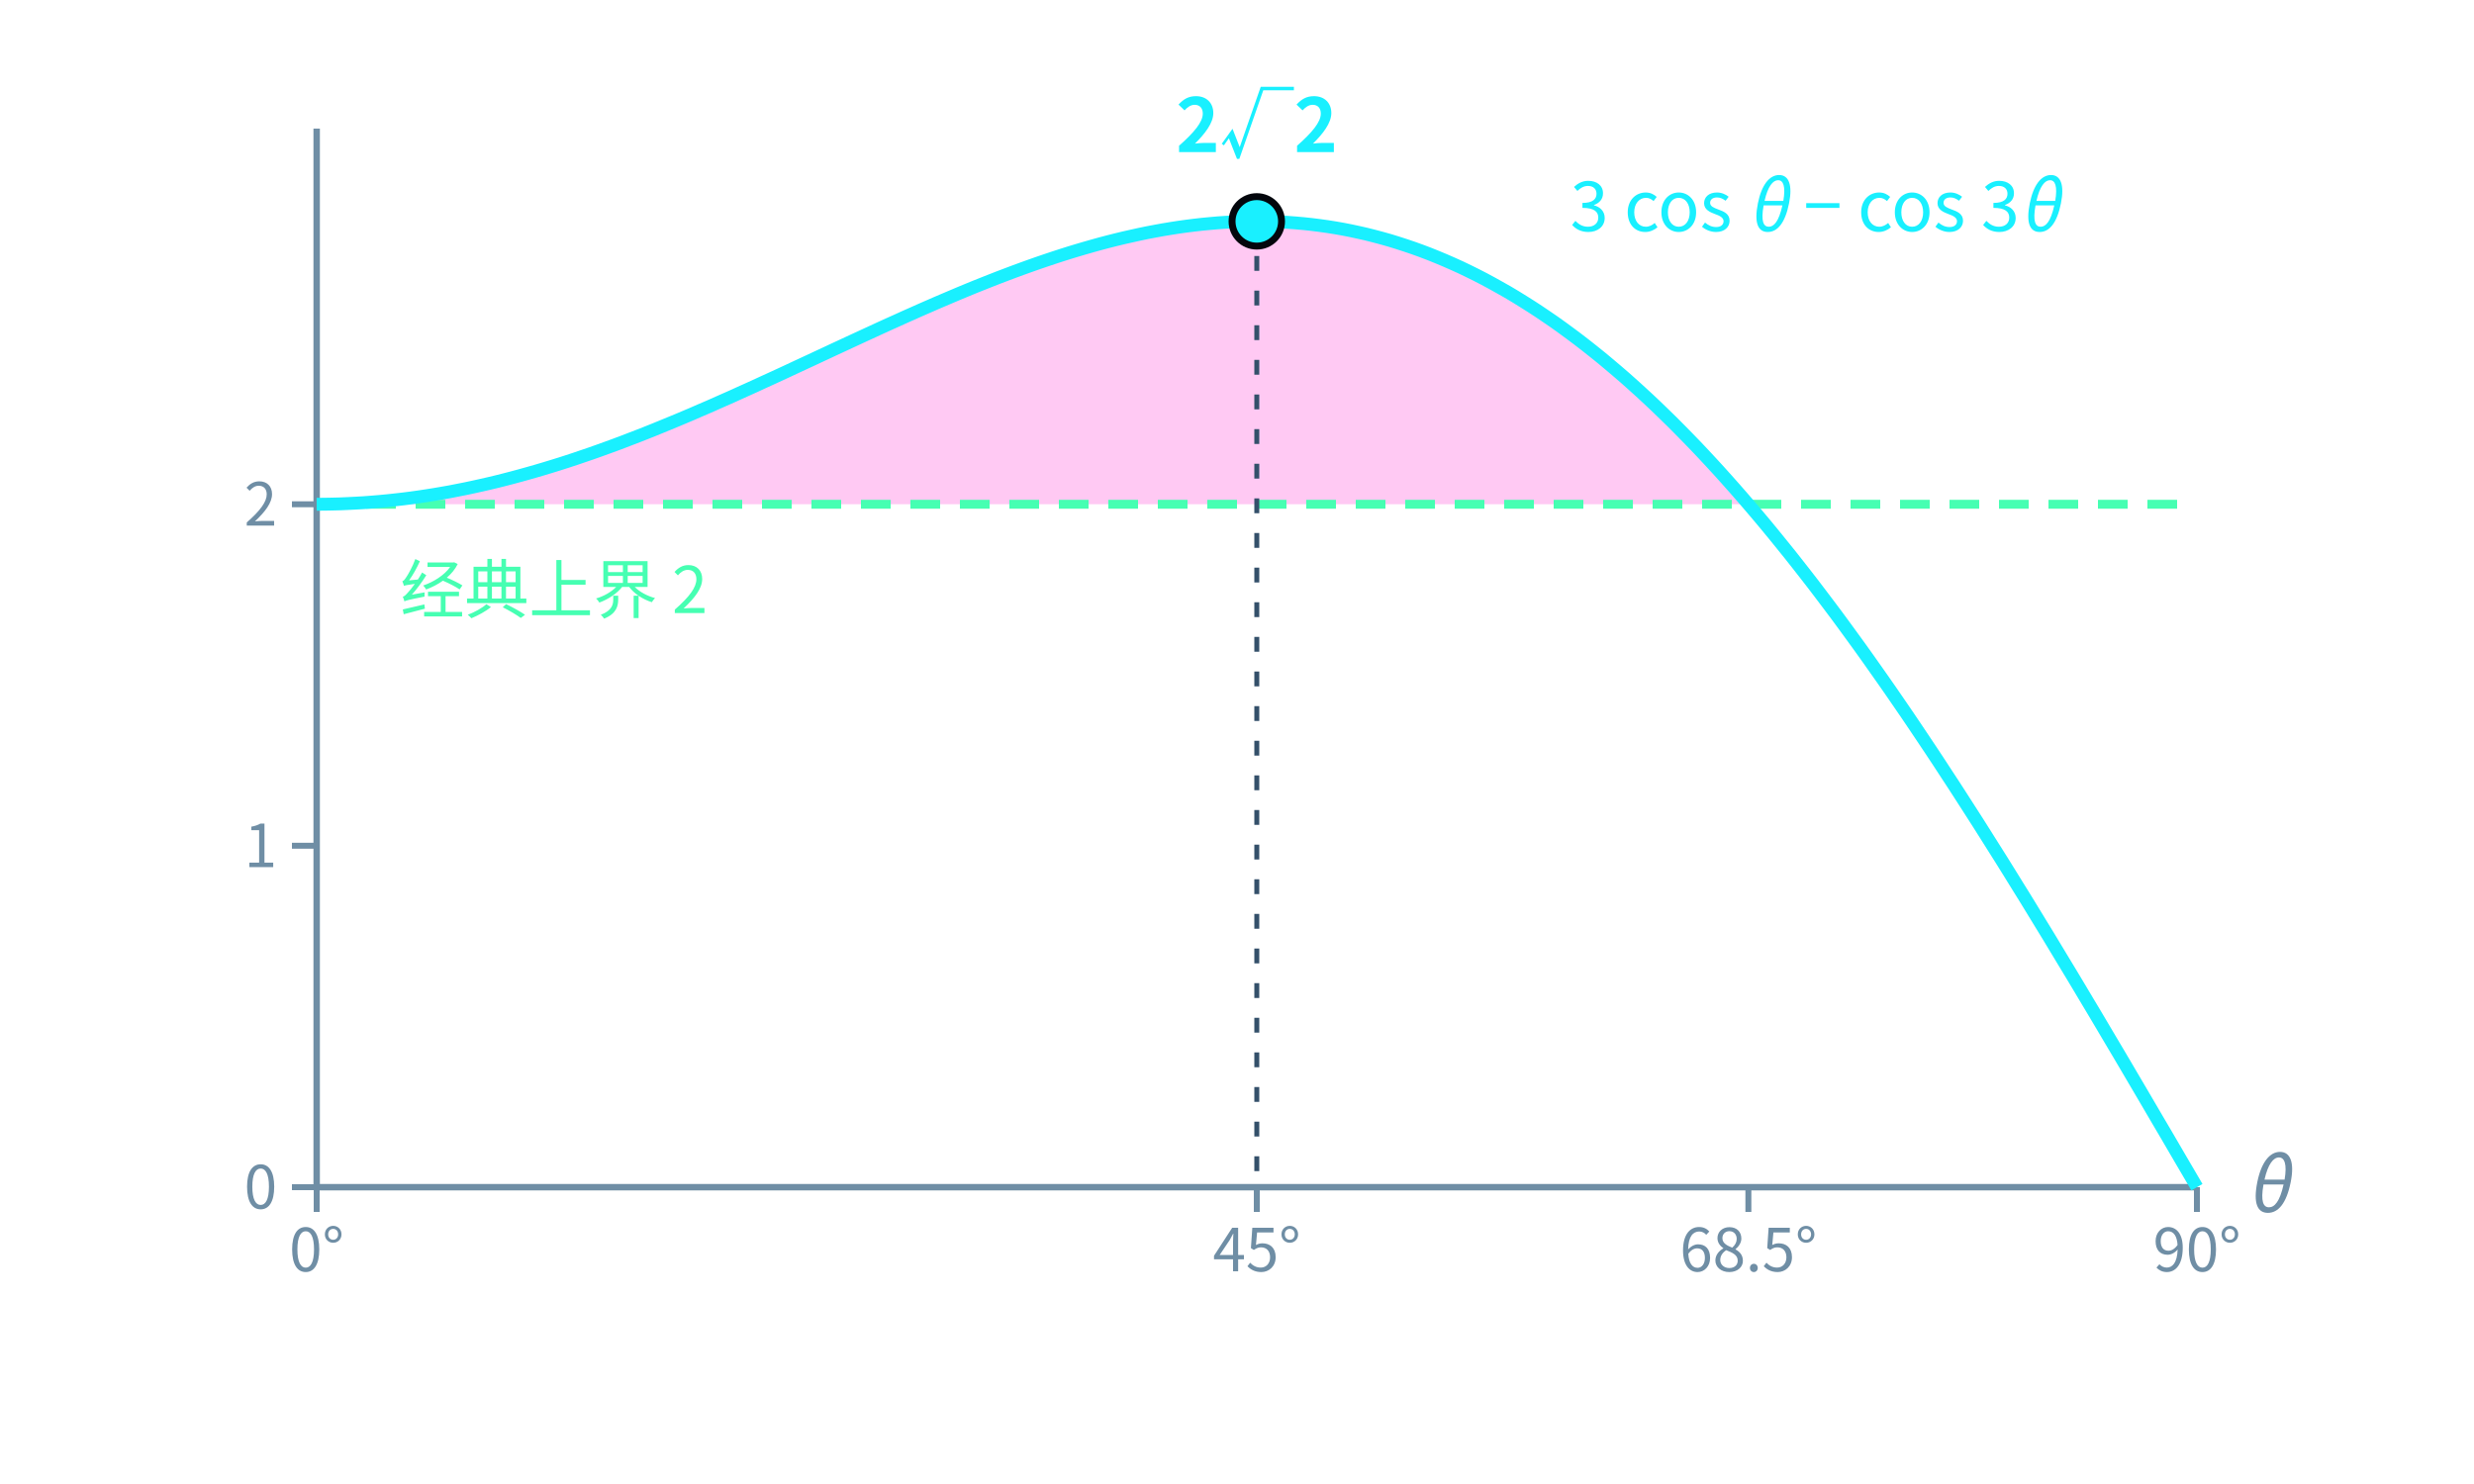
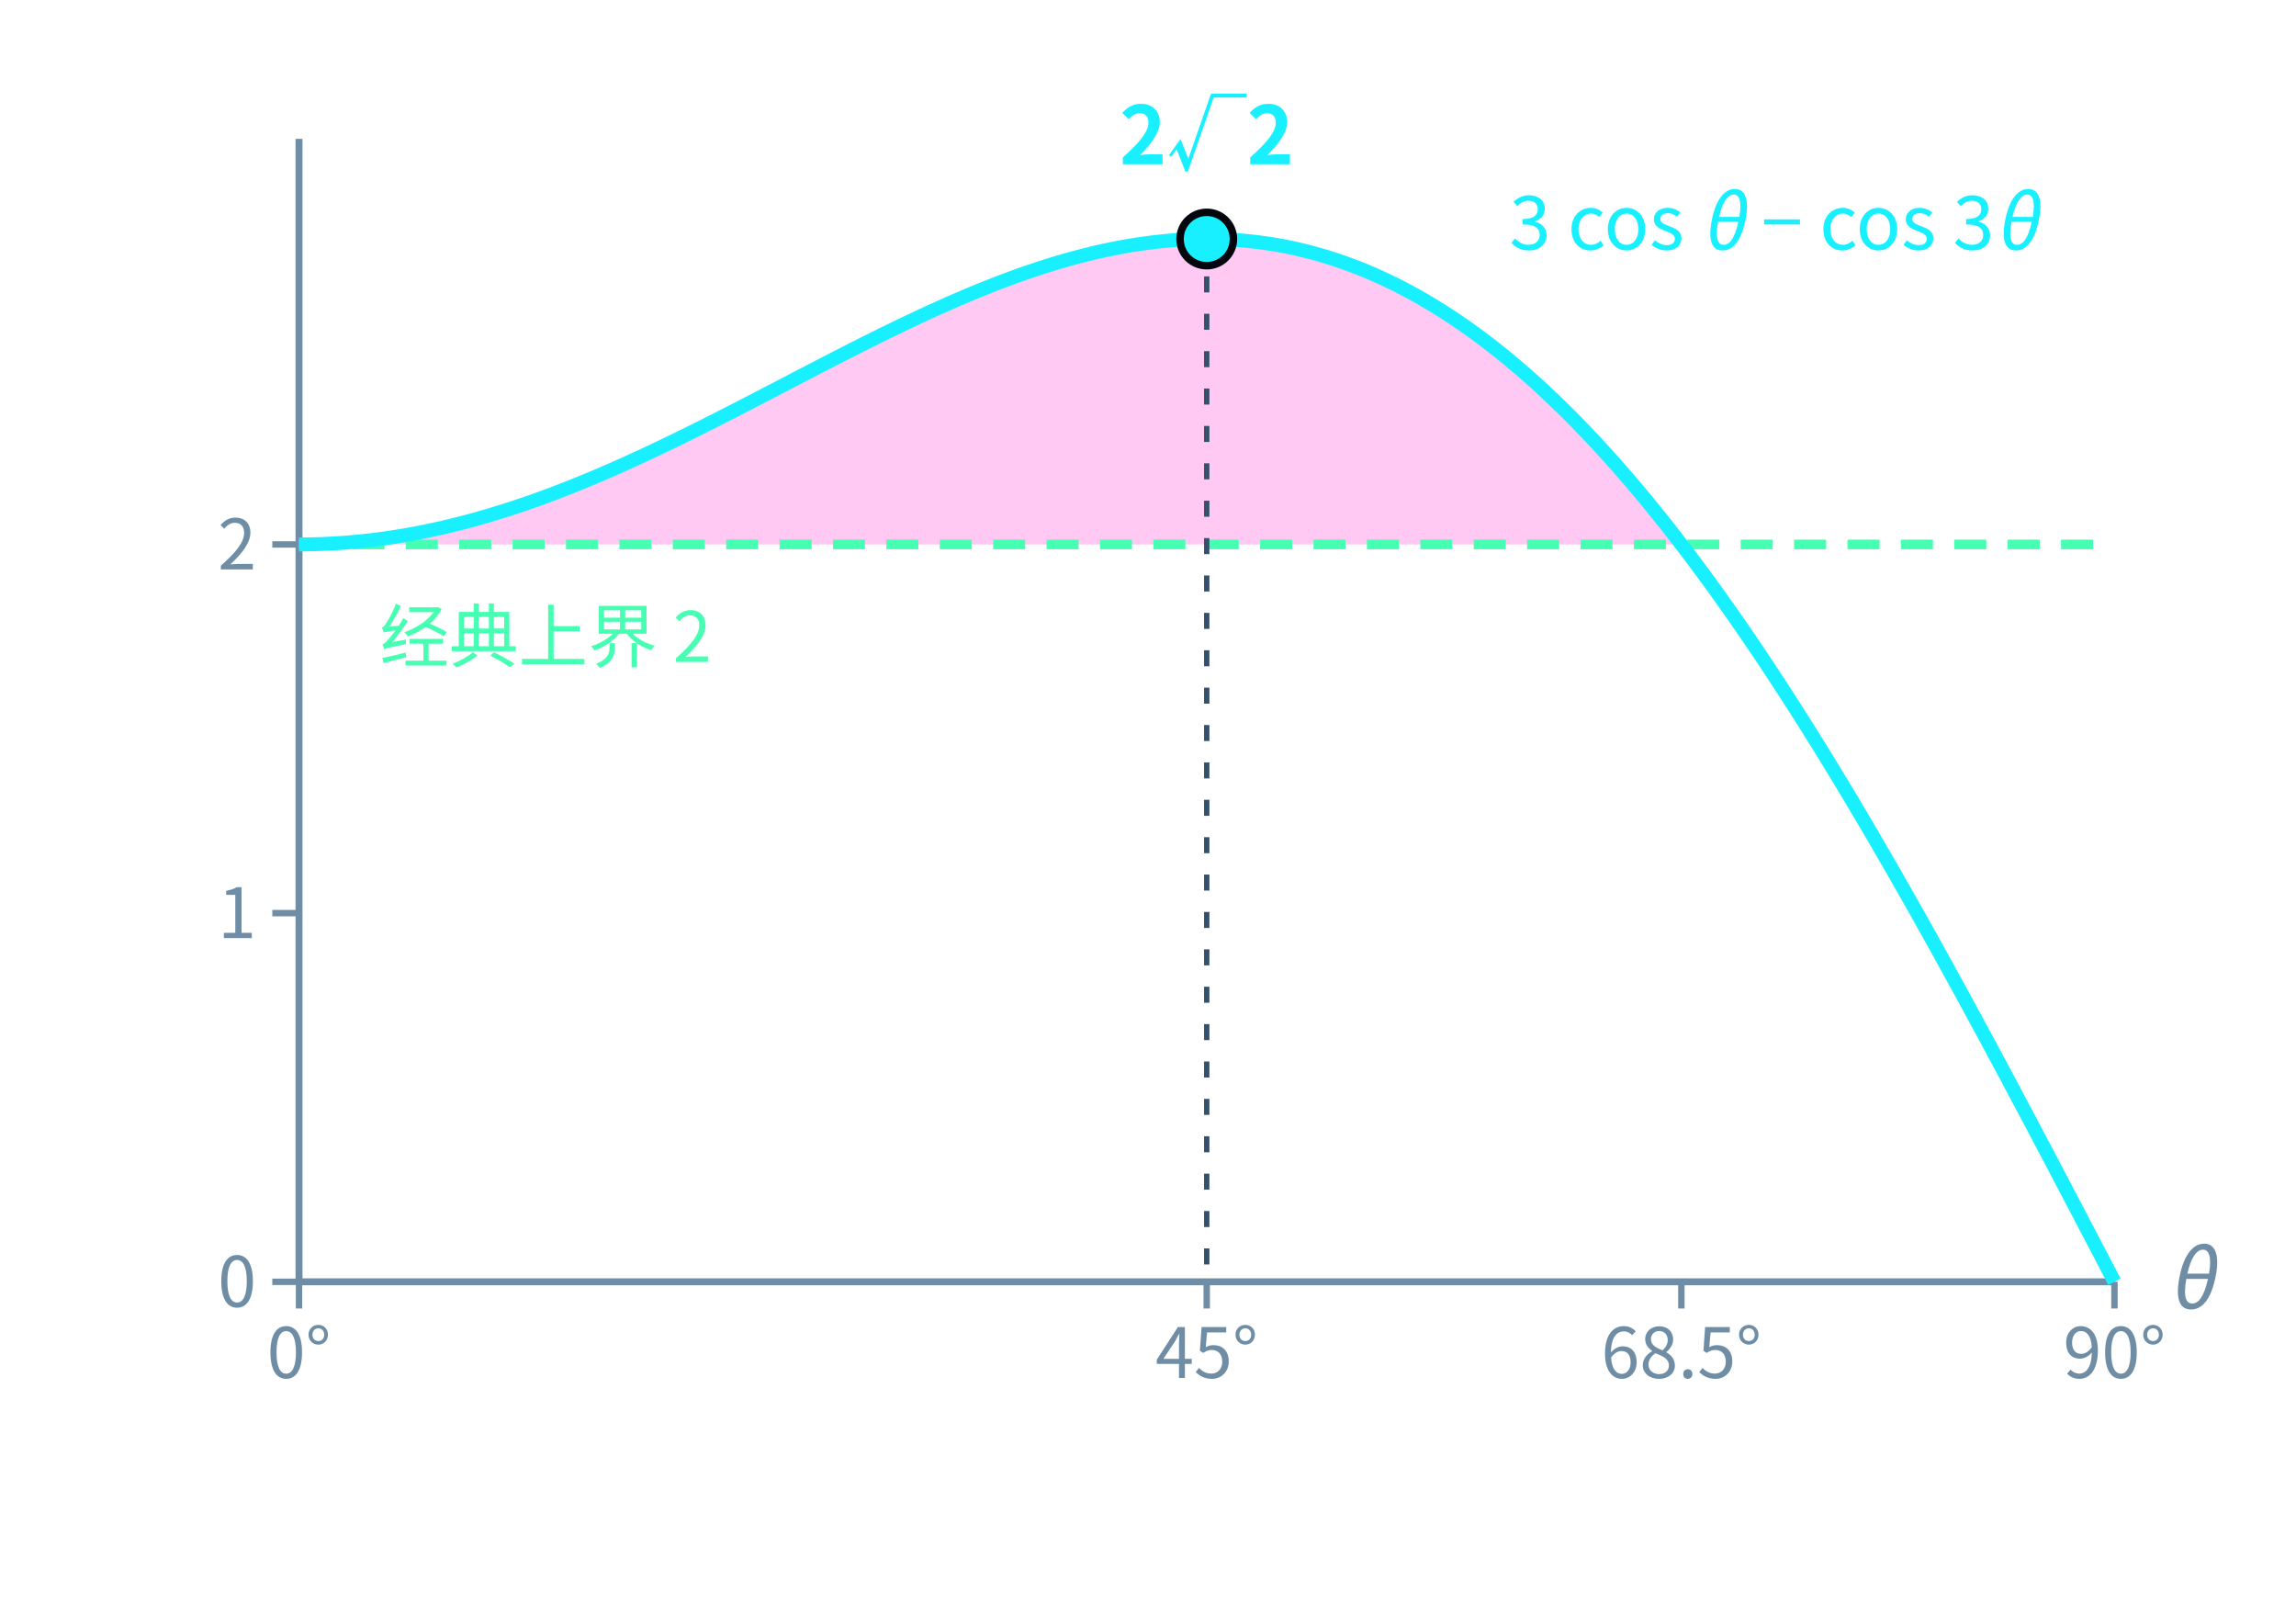
- <svg xmlns="http://www.w3.org/2000/svg" class="tr-fig" data-tr-fig="ch13-symmetric" data-lang="zh" viewBox="0 0 500 300" width="500" height="300" font-family="'Noto Sans SC', 'Noto Sans CJK SC', 'Source Sans 3', 'PingFang SC', 'Microsoft YaHei', system-ui, sans-serif" role="img" aria-label="横轴是相邻两方向的夹角 θ，从 0° 到 90°；纵轴从 0 到 3。青色曲线是 3 cos θ − cos 3θ：从 θ = 0° 的 2 起步，在 45° 升到顶点 2√2，约在 68.5° 回落到 2，到 90° 降为 0。绿色虚线是经典上界 2，曲线高出它的部分涂成品红。">
+ <svg xmlns="http://www.w3.org/2000/svg" class="tr-fig" data-tr-fig="ch13-symmetric" data-lang="zh" viewBox="0 0 430 300" width="430" height="300" font-family="'Noto Sans SC', 'Noto Sans CJK SC', 'Source Sans 3', 'PingFang SC', 'Microsoft YaHei', system-ui, sans-serif" role="img" aria-label="横轴是相邻两方向的夹角 θ，从 0° 到 90°；纵轴从 0 到 3。青色曲线是 3 cos θ − cos 3θ：从 θ = 0° 的 2 起步，在 45° 升到顶点 2√2，约在 68.5° 回落到 2，到 90° 降为 0。绿色虚线是经典上界 2，曲线高出它的部分涂成品红。">
  <style>.ts-ink{stroke:#d4efff}.tf-ink{fill:#d4efff}.ts-dim{stroke:#6f8ea5}.tf-dim{fill:#6f8ea5}.ts-faint{stroke:#34506a}.tf-faint{fill:#34506a}.ts-edge{stroke:#143049}.tf-edge{fill:#143049}.ts-hot{stroke:#1f5d7c}.tf-hot{fill:#1f5d7c}.ts-bg{stroke:#03060c}.tf-bg{fill:#03060c}.ts-panel{stroke:#07101b}.tf-panel{fill:#07101b}.ts-sheet{stroke:#050c16}.tf-sheet{fill:#050c16}.ts-cyan{stroke:#19f0ff}.tf-cyan{fill:#19f0ff}.ts-magenta{stroke:#ff2fd0}.tf-magenta{fill:#ff2fd0}.ts-amber{stroke:#ffc83d}.tf-amber{fill:#ffc83d}.ts-violet{stroke:#9d8cff}.tf-violet{fill:#9d8cff}.ts-ok{stroke:#46ffb2}.tf-ok{fill:#46ffb2}.ts-warn{stroke:#ff5064}.tf-warn{fill:#ff5064}.ts-blue{stroke:#2a7bff}.tf-blue{fill:#2a7bff}.ts-orange{stroke:#ff8a3c}.tf-orange{fill:#ff8a3c}.ts-sigma{stroke:#cfe3ff}.tf-sigma{fill:#cfe3ff}</style>
-   <line x1="64" y1="240" x2="444" y2="240" class="ts-dim" stroke-width="1.3" fill="none" />
-   <line x1="64" y1="240" x2="64" y2="245" class="ts-dim" stroke-width="1.2" fill="none" />
-   <text class="tf-dim" x="64" y="257" font-size="12" text-anchor="middle">0°</text>
-   <line x1="254" y1="240" x2="254" y2="245" class="ts-dim" stroke-width="1.2" fill="none" />
-   <text class="tf-dim" x="254" y="257" font-size="12" text-anchor="middle">45°</text>
-   <line x1="353.35" y1="240" x2="353.35" y2="245" class="ts-dim" stroke-width="1.2" fill="none" />
-   <text class="tf-dim" x="353.35" y="257" font-size="12" text-anchor="middle">68.5°</text>
-   <line x1="444" y1="240" x2="444" y2="245" class="ts-dim" stroke-width="1.2" fill="none" />
-   <text class="tf-dim" x="444" y="257" font-size="12" text-anchor="middle">90°</text>
-   <line x1="64" y1="26" x2="64" y2="240" class="ts-dim" stroke-width="1.3" fill="none" />
-   <line x1="59" y1="240" x2="64" y2="240" class="ts-dim" stroke-width="1.2" fill="none" />
-   <text class="tf-dim" x="56" y="244.32" font-size="12" text-anchor="end">0</text>
-   <line x1="59" y1="170.97" x2="64" y2="170.97" class="ts-dim" stroke-width="1.2" fill="none" />
-   <text class="tf-dim" x="56" y="175.29" font-size="12" text-anchor="end">1</text>
-   <line x1="59" y1="101.94" x2="64" y2="101.94" class="ts-dim" stroke-width="1.2" fill="none" />
-   <text class="tf-dim" x="56" y="106.26" font-size="12" text-anchor="end">2</text>
-   <text class="tf-dim" x="454" y="245" font-size="15">
+   <line x1="56" y1="240" x2="396" y2="240" class="ts-dim" stroke-width="1.3" fill="none" />
+   <line x1="56" y1="240" x2="56" y2="245" class="ts-dim" stroke-width="1.2" fill="none" />
+   <text class="tf-dim" x="56" y="258" font-size="13" text-anchor="middle">0°</text>
+   <line x1="226" y1="240" x2="226" y2="245" class="ts-dim" stroke-width="1.2" fill="none" />
+   <text class="tf-dim" x="226" y="258" font-size="13" text-anchor="middle">45°</text>
+   <line x1="314.89" y1="240" x2="314.89" y2="245" class="ts-dim" stroke-width="1.2" fill="none" />
+   <text class="tf-dim" x="314.89" y="258" font-size="13" text-anchor="middle">68.5°</text>
+   <line x1="396" y1="240" x2="396" y2="245" class="ts-dim" stroke-width="1.2" fill="none" />
+   <text class="tf-dim" x="396" y="258" font-size="13" text-anchor="middle">90°</text>
+   <line x1="56" y1="26" x2="56" y2="240" class="ts-dim" stroke-width="1.3" fill="none" />
+   <line x1="51" y1="240" x2="56" y2="240" class="ts-dim" stroke-width="1.2" fill="none" />
+   <text class="tf-dim" x="48" y="244.68" font-size="13" text-anchor="end">0</text>
+   <line x1="51" y1="170.97" x2="56" y2="170.97" class="ts-dim" stroke-width="1.2" fill="none" />
+   <text class="tf-dim" x="48" y="175.65" font-size="13" text-anchor="end">1</text>
+   <line x1="51" y1="101.94" x2="56" y2="101.94" class="ts-dim" stroke-width="1.2" fill="none" />
+   <text class="tf-dim" x="48" y="106.62" font-size="13" text-anchor="end">2</text>
+   <text class="tf-dim" x="406" y="245" font-size="15">
    <tspan font-style="italic">θ</tspan>
  </text>
-   <path d="M64 101.94 L66.41 101.91 L68.82 101.85 L71.23 101.75 L73.64 101.61 L76.06 101.42 L78.47 101.2 L80.88 100.93 L83.29 100.63 L85.7 100.28 L88.11 99.9 L90.52 99.48 L92.93 99.02 L95.35 98.52 L97.76 97.99 L100.17 97.42 L102.58 96.81 L104.99 96.17 L107.4 95.5 L109.81 94.79 L112.22 94.06 L114.64 93.29 L117.05 92.49 L119.46 91.66 L121.87 90.81 L124.28 89.93 L126.69 89.02 L129.1 88.09 L131.51 87.13 L133.93 86.16 L136.34 85.16 L138.75 84.15 L141.16 83.12 L143.57 82.07 L145.98 81.01 L148.39 79.93 L150.8 78.85 L153.21 77.75 L155.63 76.64 L158.04 75.53 L160.45 74.41 L162.86 73.29 L165.27 72.17 L167.68 71.05 L170.09 69.92 L172.5 68.8 L174.92 67.69 L177.33 66.58 L179.74 65.48 L182.15 64.39 L184.56 63.31 L186.97 62.25 L189.38 61.2 L191.79 60.17 L194.21 59.15 L196.62 58.16 L199.03 57.19 L201.44 56.24 L203.85 55.32 L206.26 54.42 L208.67 53.56 L211.08 52.72 L213.5 51.92 L215.91 51.15 L218.32 50.42 L220.73 49.72 L223.14 49.07 L225.55 48.45 L227.96 47.88 L230.37 47.34 L232.79 46.86 L235.2 46.42 L237.61 46.03 L240.02 45.69 L242.43 45.39 L244.84 45.16 L247.25 44.97 L249.66 44.84 L252.07 44.77 L254.49 44.75 L256.9 44.79 L259.31 44.89 L261.72 45.05 L264.13 45.27 L266.54 45.56 L268.95 45.91 L271.36 46.32 L273.78 46.8 L276.19 47.35 L278.6 47.96 L281.01 48.64 L283.42 49.39 L285.83 50.21 L288.24 51.1 L290.65 52.05 L293.07 53.08 L295.48 54.18 L297.89 55.35 L300.3 56.59 L302.71 57.91 L305.12 59.29 L307.53 60.75 L309.94 62.28 L312.36 63.88 L314.77 65.56 L317.18 67.3 L319.59 69.12 L322 71.01 L324.41 72.98 L326.82 75.01 L329.23 77.11 L331.64 79.29 L334.06 81.53 L336.47 83.85 L338.88 86.23 L341.29 88.68 L343.7 91.2 L346.11 93.79 L348.52 96.44 L350.93 99.15 L353.35 101.94 L353.35 101.94 L64 101.94Z" class="tf-magenta" fill-opacity="0.26" />
-   <line x1="64" y1="101.94" x2="444" y2="101.94" class="ts-ok" stroke-width="1.8" stroke-dasharray="6 4" fill="none" />
-   <path d="M64 101.94 L65.58 101.93 L67.17 101.9 L68.75 101.86 L70.33 101.79 L71.92 101.71 L73.5 101.62 L75.08 101.5 L76.67 101.37 L78.25 101.22 L79.83 101.05 L81.42 100.87 L83 100.67 L84.58 100.45 L86.17 100.21 L87.75 99.96 L89.33 99.69 L90.92 99.41 L92.5 99.1 L94.08 98.79 L95.67 98.45 L97.25 98.1 L98.83 97.74 L100.42 97.36 L102 96.96 L103.58 96.55 L105.17 96.12 L106.75 95.68 L108.33 95.23 L109.92 94.76 L111.5 94.28 L113.08 93.79 L114.67 93.28 L116.25 92.76 L117.83 92.22 L119.42 91.68 L121 91.12 L122.58 90.55 L124.17 89.97 L125.75 89.38 L127.33 88.77 L128.92 88.16 L130.5 87.54 L132.08 86.91 L133.67 86.26 L135.25 85.61 L136.83 84.96 L138.42 84.29 L140 83.62 L141.58 82.93 L143.17 82.25 L144.75 81.55 L146.33 80.85 L147.92 80.15 L149.5 79.43 L151.08 78.72 L152.67 78 L154.25 77.27 L155.83 76.55 L157.42 75.82 L159 75.09 L160.58 74.35 L162.17 73.61 L163.75 72.88 L165.33 72.14 L166.92 71.4 L168.5 70.66 L170.08 69.93 L171.67 69.19 L173.25 68.46 L174.83 67.73 L176.42 67 L178 66.27 L179.58 65.55 L181.17 64.84 L182.75 64.12 L184.33 63.42 L185.92 62.71 L187.5 62.02 L189.08 61.33 L190.67 60.65 L192.25 59.98 L193.83 59.31 L195.42 58.65 L197 58 L198.58 57.37 L200.17 56.74 L201.75 56.12 L203.33 55.52 L204.92 54.92 L206.5 54.34 L208.08 53.77 L209.67 53.21 L211.25 52.67 L212.83 52.14 L214.42 51.62 L216 51.12 L217.58 50.64 L219.17 50.17 L220.75 49.72 L222.33 49.28 L223.92 48.86 L225.5 48.46 L227.08 48.08 L228.67 47.72 L230.25 47.37 L231.83 47.04 L233.42 46.74 L235 46.45 L236.58 46.19 L238.17 45.94 L239.75 45.72 L241.33 45.52 L242.92 45.34 L244.5 45.19 L246.08 45.05 L247.67 44.94 L249.25 44.86 L250.83 44.8 L252.42 44.76 L254 44.75 L255.58 44.76 L257.17 44.8 L258.75 44.86 L260.33 44.95 L261.92 45.07 L263.5 45.21 L265.08 45.38 L266.67 45.58 L268.25 45.8 L269.83 46.05 L271.42 46.33 L273 46.64 L274.58 46.98 L276.17 47.34 L277.75 47.74 L279.33 48.16 L280.92 48.61 L282.5 49.1 L284.08 49.61 L285.67 50.15 L287.25 50.72 L288.83 51.32 L290.42 51.96 L292 52.62 L293.58 53.31 L295.17 54.03 L296.75 54.79 L298.33 55.57 L299.92 56.39 L301.5 57.24 L303.08 58.12 L304.67 59.02 L306.25 59.96 L307.83 60.94 L309.42 61.94 L311 62.97 L312.58 64.04 L314.17 65.13 L315.75 66.26 L317.33 67.42 L318.92 68.61 L320.5 69.83 L322.08 71.08 L323.67 72.36 L325.25 73.68 L326.83 75.02 L328.42 76.39 L330 77.8 L331.58 79.23 L333.17 80.7 L334.75 82.19 L336.33 83.72 L337.92 85.27 L339.5 86.86 L341.08 88.47 L342.67 90.11 L344.25 91.78 L345.83 93.48 L347.42 95.21 L349 96.97 L350.58 98.75 L352.17 100.57 L353.75 102.41 L355.33 104.27 L356.92 106.17 L358.5 108.09 L360.08 110.04 L361.67 112.01 L363.25 114.01 L364.83 116.03 L366.42 118.08 L368 120.16 L369.58 122.25 L371.17 124.37 L372.75 126.52 L374.33 128.69 L375.92 130.88 L377.5 133.09 L379.08 135.33 L380.67 137.59 L382.25 139.86 L383.83 142.16 L385.42 144.48 L387 146.82 L388.58 149.18 L390.17 151.56 L391.75 153.95 L393.33 156.37 L394.92 158.8 L396.5 161.25 L398.08 163.71 L399.67 166.19 L401.25 168.69 L402.83 171.2 L404.42 173.72 L406 176.26 L407.58 178.82 L409.17 181.38 L410.75 183.96 L412.33 186.55 L413.92 189.15 L415.5 191.77 L417.08 194.39 L418.67 197.02 L420.25 199.66 L421.83 202.31 L423.42 204.97 L425 207.64 L426.58 210.31 L428.17 212.99 L429.75 215.67 L431.33 218.36 L432.92 221.06 L434.5 223.76 L436.08 226.46 L437.67 229.16 L439.25 231.87 L440.83 234.58 L442.42 237.29 L444 240" class="ts-cyan" stroke-width="2.6" stroke-linejoin="round" fill="none" />
-   <line x1="254" y1="44.75" x2="254" y2="240" class="ts-faint" stroke-width="1" stroke-dasharray="3 4" fill="none" />
-   <circle cx="254" cy="44.75" r="5" class="ts-bg tf-cyan" stroke-width="1.4" />
-   <text class="tf-cyan" x="254" y="30.75" font-size="15" text-anchor="middle" font-weight="600">2√2</text>
-   <text class="tf-ok" x="80.89" y="123.94" font-size="13">经典上界 2</text>
-   <text class="tf-cyan" x="317.33" y="46.71" font-size="14">3 cos <tspan font-style="italic">θ</tspan> − cos 3<tspan font-style="italic">θ</tspan>
+   <path d="M56 101.94 L58.16 101.91 L60.31 101.85 L62.47 101.75 L64.63 101.61 L66.79 101.42 L68.94 101.2 L71.1 100.93 L73.26 100.63 L75.42 100.28 L77.57 99.9 L79.73 99.48 L81.89 99.02 L84.05 98.52 L86.2 97.99 L88.36 97.42 L90.52 96.81 L92.68 96.17 L94.83 95.5 L96.99 94.79 L99.15 94.06 L101.31 93.29 L103.46 92.49 L105.62 91.66 L107.78 90.81 L109.94 89.93 L112.09 89.02 L114.25 88.09 L116.41 87.13 L118.56 86.16 L120.72 85.16 L122.88 84.15 L125.04 83.12 L127.19 82.07 L129.35 81.01 L131.51 79.93 L133.67 78.85 L135.82 77.75 L137.98 76.64 L140.14 75.53 L142.3 74.41 L144.45 73.29 L146.61 72.17 L148.77 71.05 L150.93 69.92 L153.08 68.8 L155.24 67.69 L157.4 66.58 L159.56 65.48 L161.71 64.39 L163.87 63.31 L166.03 62.25 L168.18 61.2 L170.34 60.17 L172.5 59.15 L174.66 58.16 L176.81 57.19 L178.97 56.24 L181.13 55.32 L183.29 54.42 L185.44 53.56 L187.6 52.72 L189.76 51.92 L191.92 51.15 L194.07 50.42 L196.23 49.72 L198.39 49.07 L200.55 48.45 L202.7 47.88 L204.86 47.34 L207.02 46.86 L209.18 46.42 L211.33 46.03 L213.49 45.69 L215.65 45.39 L217.81 45.16 L219.96 44.97 L222.12 44.84 L224.28 44.77 L226.43 44.75 L228.59 44.79 L230.75 44.89 L232.91 45.05 L235.06 45.27 L237.22 45.56 L239.38 45.91 L241.54 46.32 L243.69 46.8 L245.85 47.35 L248.01 47.96 L250.17 48.64 L252.32 49.39 L254.48 50.21 L256.64 51.1 L258.8 52.05 L260.95 53.08 L263.11 54.18 L265.27 55.35 L267.43 56.59 L269.58 57.91 L271.74 59.29 L273.9 60.75 L276.06 62.28 L278.21 63.88 L280.37 65.56 L282.53 67.3 L284.68 69.12 L286.84 71.01 L289 72.98 L291.16 75.01 L293.31 77.11 L295.47 79.29 L297.63 81.53 L299.79 83.85 L301.94 86.23 L304.1 88.68 L306.26 91.2 L308.42 93.79 L310.57 96.44 L312.73 99.15 L314.89 101.94 L314.89 101.94 L56 101.94Z" class="tf-magenta" fill-opacity="0.26" />
+   <line x1="56" y1="101.94" x2="396" y2="101.94" class="ts-ok" stroke-width="1.8" stroke-dasharray="6 4" fill="none" />
+   <path d="M56 101.94 L57.42 101.93 L58.83 101.9 L60.25 101.86 L61.67 101.79 L63.08 101.71 L64.5 101.62 L65.92 101.5 L67.33 101.37 L68.75 101.22 L70.17 101.05 L71.58 100.87 L73 100.67 L74.42 100.45 L75.83 100.21 L77.25 99.96 L78.67 99.69 L80.08 99.41 L81.5 99.1 L82.92 98.79 L84.33 98.45 L85.75 98.1 L87.17 97.74 L88.58 97.36 L90 96.96 L91.42 96.55 L92.83 96.12 L94.25 95.68 L95.67 95.23 L97.08 94.76 L98.5 94.28 L99.92 93.79 L101.33 93.28 L102.75 92.76 L104.17 92.22 L105.58 91.68 L107 91.12 L108.42 90.55 L109.83 89.97 L111.25 89.38 L112.67 88.77 L114.08 88.16 L115.5 87.54 L116.92 86.91 L118.33 86.26 L119.75 85.61 L121.17 84.96 L122.58 84.29 L124 83.62 L125.42 82.93 L126.83 82.25 L128.25 81.55 L129.67 80.85 L131.08 80.15 L132.5 79.43 L133.92 78.72 L135.33 78 L136.75 77.27 L138.17 76.55 L139.58 75.82 L141 75.09 L142.42 74.35 L143.83 73.61 L145.25 72.88 L146.67 72.14 L148.08 71.4 L149.5 70.66 L150.92 69.93 L152.33 69.19 L153.75 68.46 L155.17 67.73 L156.58 67 L158 66.27 L159.42 65.55 L160.83 64.84 L162.25 64.12 L163.67 63.42 L165.08 62.71 L166.5 62.02 L167.92 61.33 L169.33 60.65 L170.75 59.98 L172.17 59.31 L173.58 58.65 L175 58 L176.42 57.37 L177.83 56.74 L179.25 56.12 L180.67 55.52 L182.08 54.92 L183.5 54.34 L184.92 53.77 L186.33 53.21 L187.75 52.67 L189.17 52.14 L190.58 51.62 L192 51.12 L193.42 50.64 L194.83 50.17 L196.25 49.72 L197.67 49.28 L199.08 48.86 L200.5 48.46 L201.92 48.08 L203.33 47.72 L204.75 47.37 L206.17 47.04 L207.58 46.74 L209 46.45 L210.42 46.19 L211.83 45.94 L213.25 45.72 L214.67 45.52 L216.08 45.34 L217.5 45.19 L218.92 45.05 L220.33 44.94 L221.75 44.86 L223.17 44.8 L224.58 44.76 L226 44.75 L227.42 44.76 L228.83 44.8 L230.25 44.86 L231.67 44.95 L233.08 45.07 L234.5 45.21 L235.92 45.38 L237.33 45.58 L238.75 45.8 L240.17 46.05 L241.58 46.33 L243 46.64 L244.42 46.98 L245.83 47.34 L247.25 47.74 L248.67 48.16 L250.08 48.61 L251.5 49.1 L252.92 49.61 L254.33 50.15 L255.75 50.72 L257.17 51.32 L258.58 51.96 L260 52.62 L261.42 53.31 L262.83 54.03 L264.25 54.79 L265.67 55.57 L267.08 56.39 L268.5 57.24 L269.92 58.12 L271.33 59.02 L272.75 59.96 L274.17 60.94 L275.58 61.94 L277 62.97 L278.42 64.04 L279.83 65.13 L281.25 66.26 L282.67 67.42 L284.08 68.61 L285.5 69.83 L286.92 71.08 L288.33 72.36 L289.75 73.68 L291.17 75.02 L292.58 76.39 L294 77.8 L295.42 79.23 L296.83 80.7 L298.25 82.19 L299.67 83.72 L301.08 85.27 L302.5 86.86 L303.92 88.47 L305.33 90.11 L306.75 91.78 L308.17 93.48 L309.58 95.21 L311 96.97 L312.42 98.75 L313.83 100.57 L315.25 102.41 L316.67 104.27 L318.08 106.17 L319.5 108.09 L320.92 110.04 L322.33 112.01 L323.75 114.01 L325.17 116.03 L326.58 118.08 L328 120.16 L329.42 122.25 L330.83 124.37 L332.25 126.52 L333.67 128.69 L335.08 130.88 L336.5 133.09 L337.92 135.33 L339.33 137.59 L340.75 139.86 L342.17 142.16 L343.58 144.48 L345 146.82 L346.42 149.18 L347.83 151.56 L349.25 153.95 L350.67 156.37 L352.08 158.8 L353.5 161.25 L354.92 163.71 L356.33 166.19 L357.75 168.69 L359.17 171.2 L360.58 173.72 L362 176.26 L363.42 178.82 L364.83 181.38 L366.25 183.96 L367.67 186.55 L369.08 189.15 L370.5 191.77 L371.92 194.39 L373.33 197.02 L374.75 199.66 L376.17 202.31 L377.58 204.97 L379 207.64 L380.42 210.31 L381.83 212.99 L383.25 215.67 L384.67 218.36 L386.08 221.06 L387.5 223.76 L388.92 226.46 L390.33 229.16 L391.75 231.87 L393.17 234.58 L394.58 237.29 L396 240" class="ts-cyan" stroke-width="2.6" stroke-linejoin="round" fill="none" />
+   <line x1="226" y1="44.75" x2="226" y2="240" class="ts-faint" stroke-width="1" stroke-dasharray="3 4" fill="none" />
+   <circle cx="226" cy="44.75" r="5" class="ts-bg tf-cyan" stroke-width="1.4" />
+   <text class="tf-cyan" x="226" y="30.75" font-size="15" text-anchor="middle" font-weight="600">2√2</text>
+   <text class="tf-ok" x="71.11" y="123.94" font-size="13">经典上界 2</text>
+   <text class="tf-cyan" x="282.67" y="46.71" font-size="14">3 cos <tspan font-style="italic">θ</tspan> − cos 3<tspan font-style="italic">θ</tspan>
  </text>
</svg>
